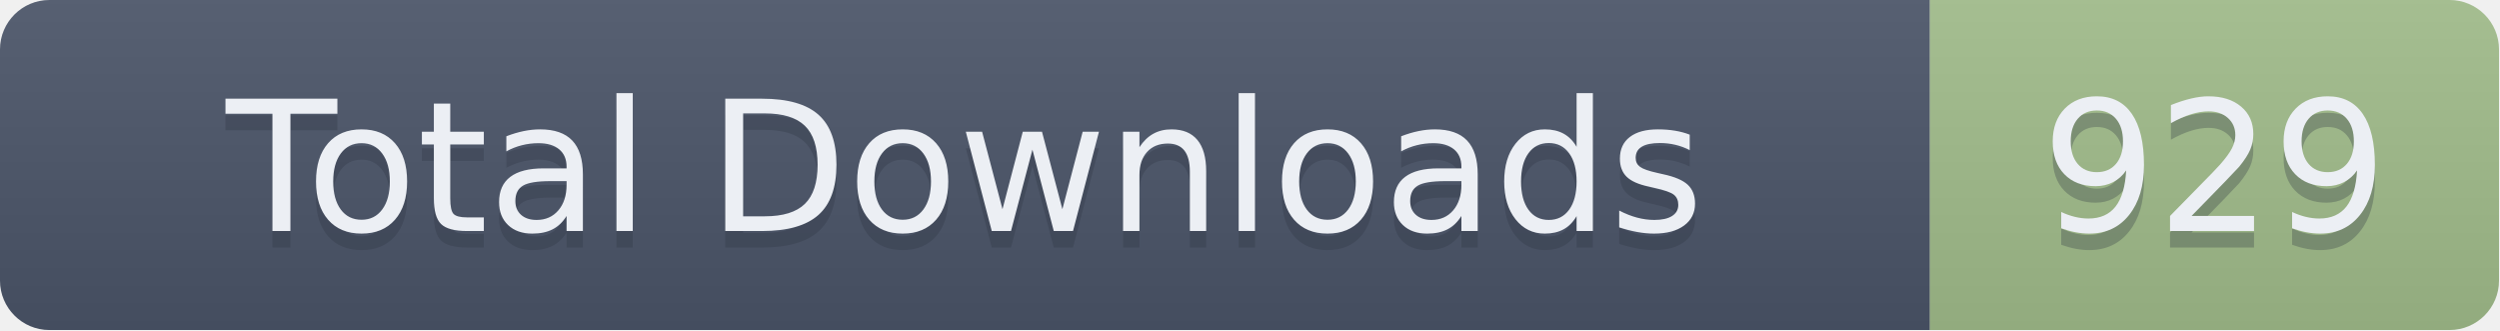
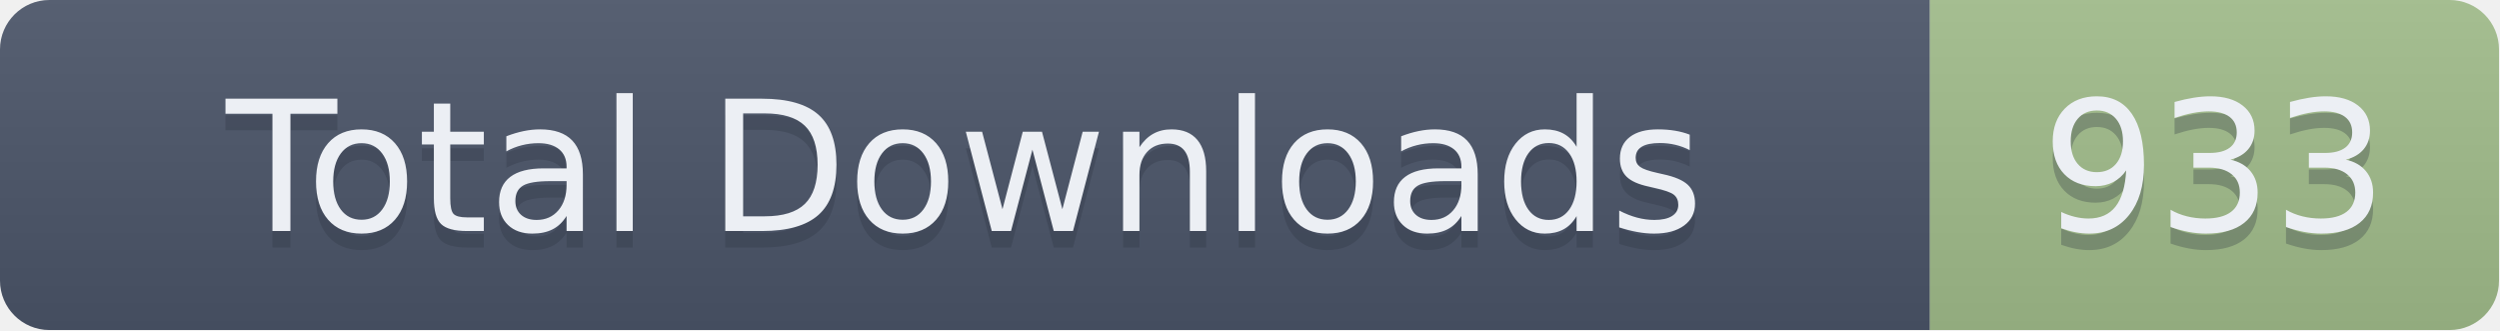
- <svg xmlns="http://www.w3.org/2000/svg" width="151.5" height="20" role="img" aria-label="Total Downloads: 929">
+ <svg xmlns="http://www.w3.org/2000/svg" width="151.5" height="20" role="img" aria-label="Total Downloads: 933">
  <linearGradient id="s" x2="0" y2="100%">
    <stop offset="0" stop-color="#bbb" stop-opacity=".1" />
    <stop offset="1" stop-opacity=".1" />
  </linearGradient>
  <clipPath id="r">
    <rect width="151.5" height="20" rx="3" fill="#fff" />
  </clipPath>
  <g clip-path="url(#r)">
    <rect width="117" height="20" fill="#4C566A" />
    <rect x="117" width="34.5" height="20" fill="#A3BE8C" />
    <rect width="151.5" height="20" fill="url(#s)" />
  </g>
  <g fill="#ECEFF4" text-anchor="middle" font-family="Verdana,Geneva,DejaVu Sans,sans-serif" text-rendering="geometricPrecision" font-size="110">
    <text aria-hidden="true" x="585" y="150" fill="#2E3440" fill-opacity=".3" transform="scale(.1)" textLength="1070">Total Downloads</text>
    <text x="585" y="140" transform="scale(.1)" textLength="1070">Total Downloads</text>
-     <text aria-hidden="true" x="1342.5" y="150" fill="#2E3440" fill-opacity=".3" transform="scale(.1)" textLength="245">929</text>
-     <text x="1342.5" y="140" transform="scale(.1)" textLength="245">929</text>
+     <text aria-hidden="true" x="1342.5" y="150" fill="#2E3440" fill-opacity=".3" transform="scale(.1)" textLength="245">933</text>
+     <text x="1342.5" y="140" transform="scale(.1)" textLength="245">933</text>
  </g>
</svg>
